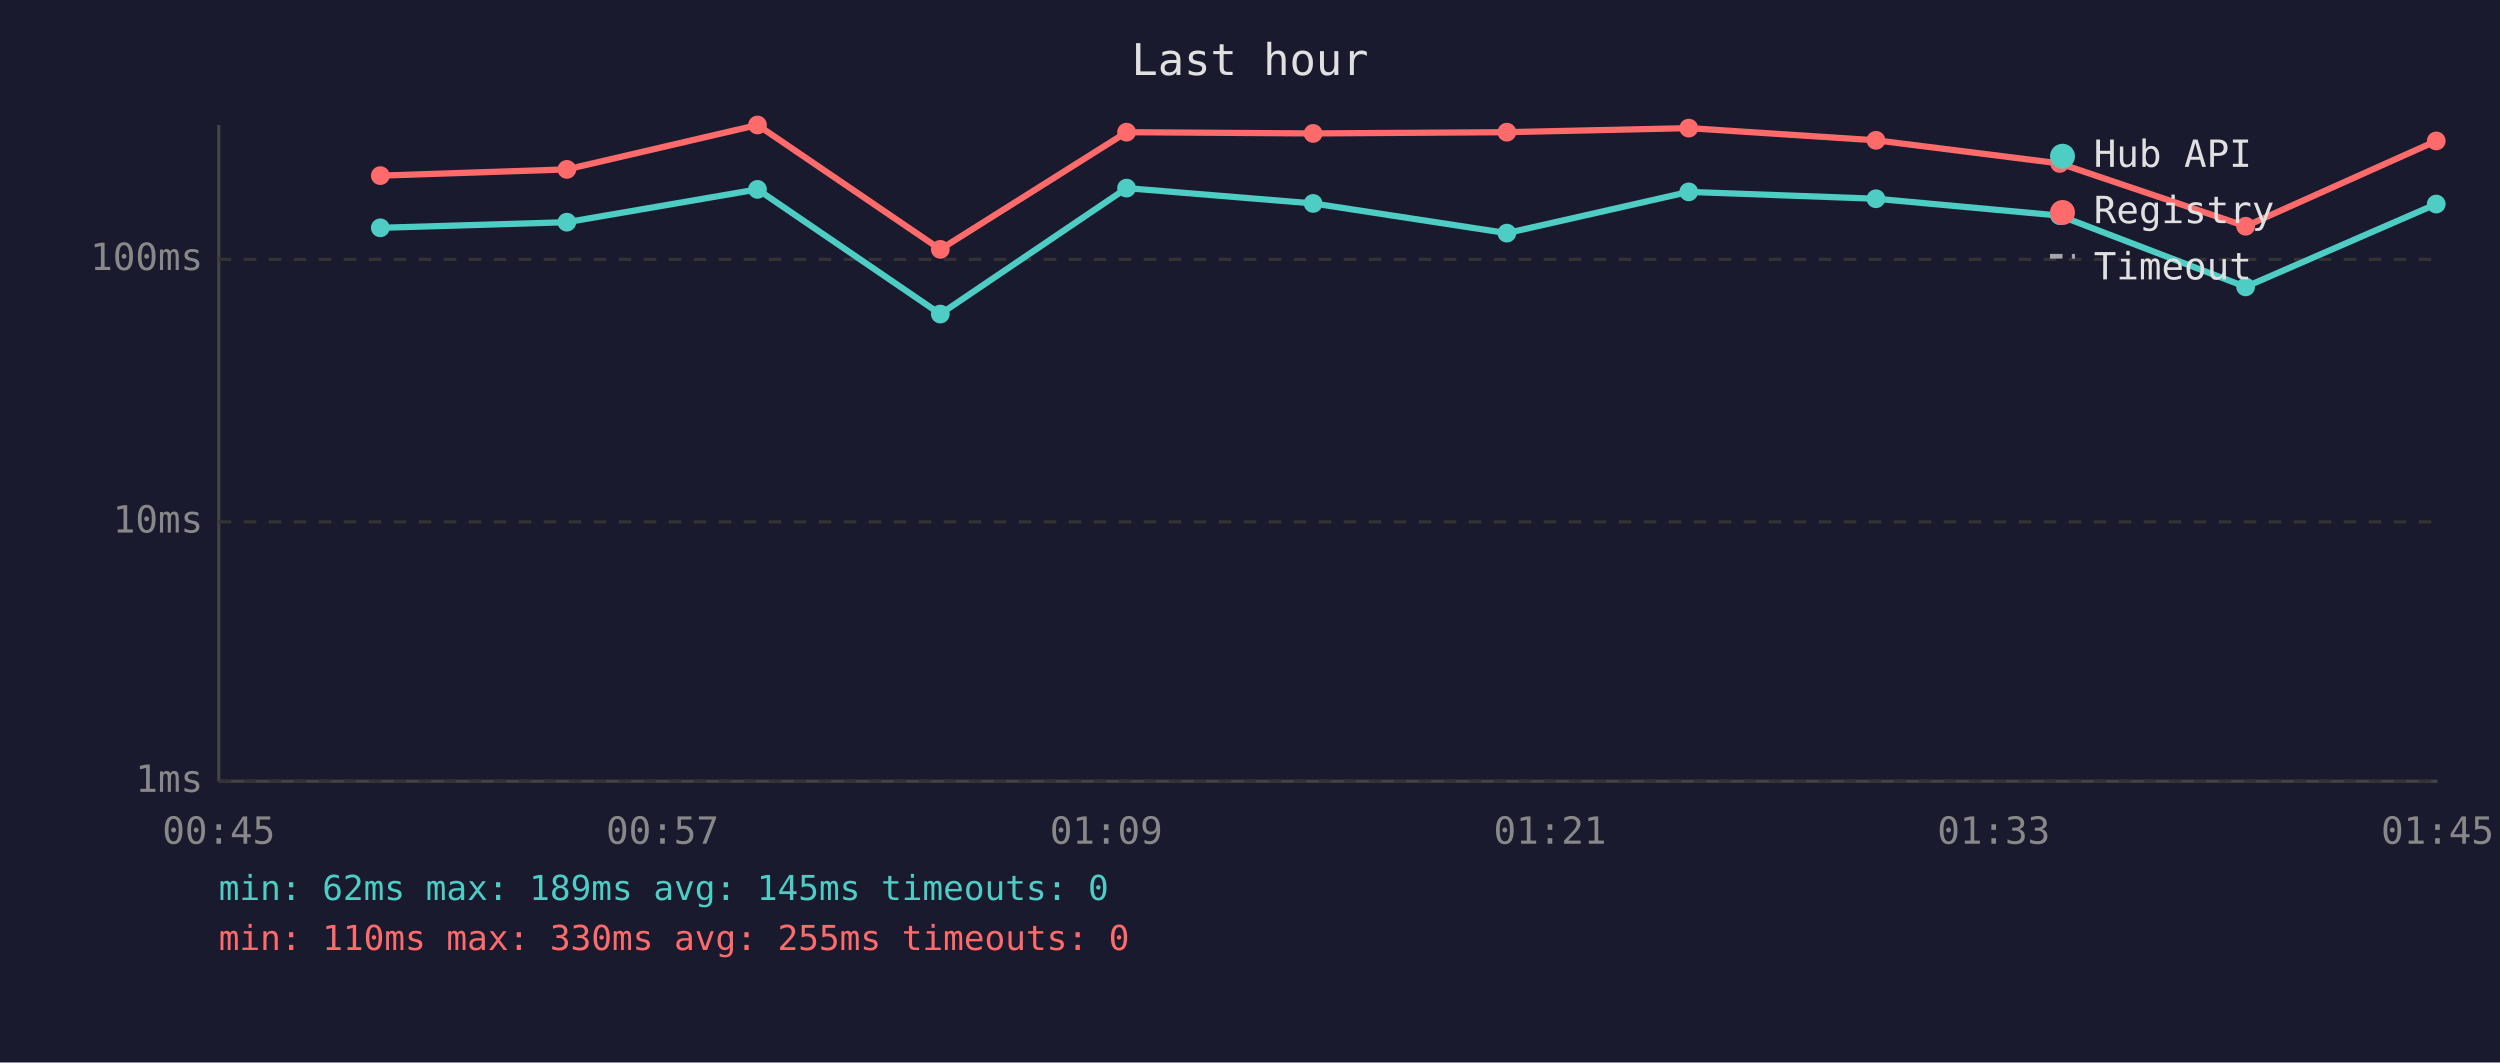
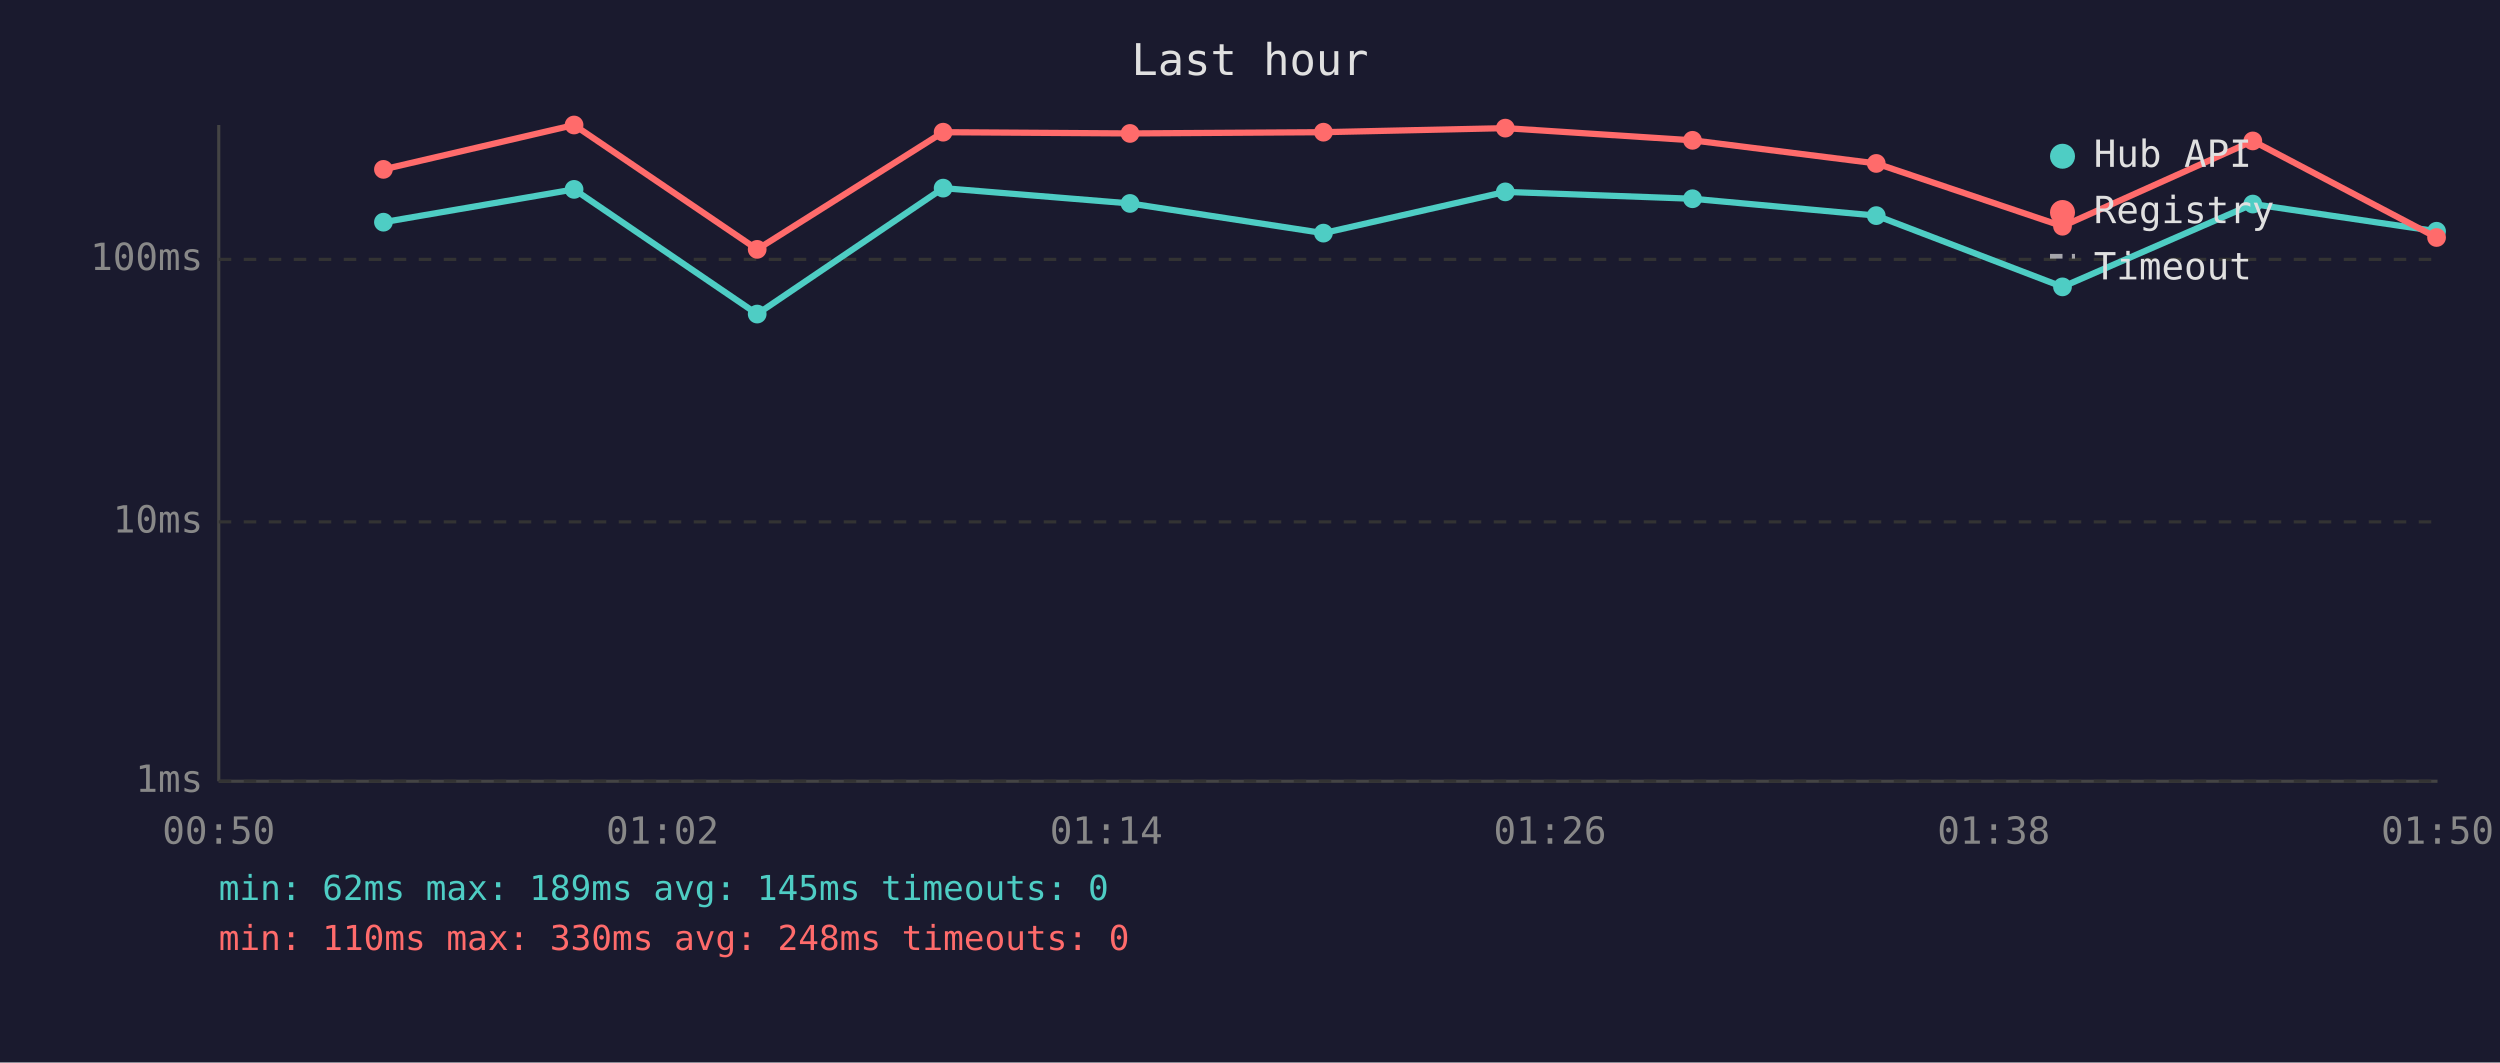
<svg xmlns="http://www.w3.org/2000/svg" viewBox="0 0 800 340" font-family="monospace" font-size="12">
  <rect width="800" height="340" fill="#1a1a2e" />
  <text x="400" y="24" fill="#e0e0e0" font-size="14" text-anchor="middle">Last hour</text>
  <line x1="70" y1="40" x2="70" y2="250" stroke="#444" stroke-width="1" />
  <line x1="70" y1="250" x2="780" y2="250" stroke="#444" stroke-width="1" />
  <line x1="70" y1="250" x2="780" y2="250" stroke="#333" stroke-width="1" stroke-dasharray="4" />
  <text x="65" y="250" fill="#888" text-anchor="end" dominant-baseline="middle">1ms</text>
  <line x1="70" y1="167" x2="780" y2="167" stroke="#333" stroke-width="1" stroke-dasharray="4" />
  <text x="65" y="167" fill="#888" text-anchor="end" dominant-baseline="middle">10ms</text>
  <line x1="70" y1="83" x2="780" y2="83" stroke="#333" stroke-width="1" stroke-dasharray="4" />
  <text x="65" y="83" fill="#888" text-anchor="end" dominant-baseline="middle">100ms</text>
-   <text x="70" y="270" fill="#888" text-anchor="middle">00:45</text>
-   <text x="212" y="270" fill="#888" text-anchor="middle">00:57</text>
-   <text x="354" y="270" fill="#888" text-anchor="middle">01:09</text>
-   <text x="496" y="270" fill="#888" text-anchor="middle">01:21</text>
-   <text x="638" y="270" fill="#888" text-anchor="middle">01:33</text>
-   <text x="780" y="270" fill="#888" text-anchor="middle">01:45</text>
-   <polyline points="121.7,72.9 181.4,71.1 242.4,60.6 300.9,100.5 360.5,60.2 420.2,65.1 482.2,74.6 540.4,61.4 600.3,63.6 659.1,69.0 718.6,91.8 779.6,65.3" fill="none" stroke="#4ecdc4" stroke-width="2" opacity="1" />
-   <circle cx="121.7" cy="72.9" r="3" fill="#4ecdc4" />
-   <circle cx="181.4" cy="71.1" r="3" fill="#4ecdc4" />
-   <circle cx="242.4" cy="60.6" r="3" fill="#4ecdc4" />
-   <circle cx="300.9" cy="100.5" r="3" fill="#4ecdc4" />
-   <circle cx="360.5" cy="60.2" r="3" fill="#4ecdc4" />
-   <circle cx="420.2" cy="65.1" r="3" fill="#4ecdc4" />
-   <circle cx="482.2" cy="74.6" r="3" fill="#4ecdc4" />
-   <circle cx="540.4" cy="61.4" r="3" fill="#4ecdc4" />
-   <circle cx="600.3" cy="63.6" r="3" fill="#4ecdc4" />
-   <circle cx="659.1" cy="69.0" r="3" fill="#4ecdc4" />
-   <circle cx="718.6" cy="91.8" r="3" fill="#4ecdc4" />
-   <circle cx="779.6" cy="65.3" r="3" fill="#4ecdc4" />
-   <polyline points="121.7,56.2 181.4,54.2 242.4,40.0 300.9,79.8 360.5,42.3 420.2,42.7 482.2,42.3 540.4,41.0 600.3,44.9 659.1,52.3 718.6,72.4 779.6,45.1" fill="none" stroke="#ff6b6b" stroke-width="2" opacity="1" />
-   <circle cx="121.7" cy="56.2" r="3" fill="#ff6b6b" />
-   <circle cx="181.4" cy="54.2" r="3" fill="#ff6b6b" />
-   <circle cx="242.4" cy="40.0" r="3" fill="#ff6b6b" />
-   <circle cx="300.9" cy="79.8" r="3" fill="#ff6b6b" />
-   <circle cx="360.5" cy="42.3" r="3" fill="#ff6b6b" />
-   <circle cx="420.2" cy="42.7" r="3" fill="#ff6b6b" />
-   <circle cx="482.2" cy="42.3" r="3" fill="#ff6b6b" />
-   <circle cx="540.4" cy="41.0" r="3" fill="#ff6b6b" />
-   <circle cx="600.3" cy="44.9" r="3" fill="#ff6b6b" />
-   <circle cx="659.1" cy="52.3" r="3" fill="#ff6b6b" />
-   <circle cx="718.6" cy="72.4" r="3" fill="#ff6b6b" />
-   <circle cx="779.6" cy="45.1" r="3" fill="#ff6b6b" />
+   <text x="70" y="270" fill="#888" text-anchor="middle">00:50</text>
+   <text x="212" y="270" fill="#888" text-anchor="middle">01:02</text>
+   <text x="354" y="270" fill="#888" text-anchor="middle">01:14</text>
+   <text x="496" y="270" fill="#888" text-anchor="middle">01:26</text>
+   <text x="638" y="270" fill="#888" text-anchor="middle">01:38</text>
+   <text x="780" y="270" fill="#888" text-anchor="middle">01:50</text>
+   <polyline points="122.7,71.1 183.7,60.6 242.3,100.5 301.8,60.2 361.6,65.1 423.5,74.6 481.7,61.4 541.6,63.6 600.4,69.0 660.0,91.8 720.9,65.3 779.7,74.0" fill="none" stroke="#4ecdc4" stroke-width="2" opacity="1" />
+   <circle cx="122.7" cy="71.1" r="3" fill="#4ecdc4" />
+   <circle cx="183.7" cy="60.6" r="3" fill="#4ecdc4" />
+   <circle cx="242.3" cy="100.5" r="3" fill="#4ecdc4" />
+   <circle cx="301.8" cy="60.2" r="3" fill="#4ecdc4" />
+   <circle cx="361.6" cy="65.1" r="3" fill="#4ecdc4" />
+   <circle cx="423.5" cy="74.6" r="3" fill="#4ecdc4" />
+   <circle cx="481.7" cy="61.4" r="3" fill="#4ecdc4" />
+   <circle cx="541.6" cy="63.6" r="3" fill="#4ecdc4" />
+   <circle cx="600.4" cy="69.0" r="3" fill="#4ecdc4" />
+   <circle cx="660.0" cy="91.8" r="3" fill="#4ecdc4" />
+   <circle cx="720.9" cy="65.3" r="3" fill="#4ecdc4" />
+   <circle cx="779.7" cy="74.0" r="3" fill="#4ecdc4" />
+   <polyline points="122.7,54.2 183.7,40.0 242.3,79.8 301.8,42.3 361.6,42.7 423.5,42.3 481.7,41.0 541.6,44.9 600.4,52.3 660.0,72.4 720.9,45.1 779.7,76.0" fill="none" stroke="#ff6b6b" stroke-width="2" opacity="1" />
+   <circle cx="122.7" cy="54.2" r="3" fill="#ff6b6b" />
+   <circle cx="183.7" cy="40.0" r="3" fill="#ff6b6b" />
+   <circle cx="242.3" cy="79.8" r="3" fill="#ff6b6b" />
+   <circle cx="301.8" cy="42.3" r="3" fill="#ff6b6b" />
+   <circle cx="361.6" cy="42.7" r="3" fill="#ff6b6b" />
+   <circle cx="423.5" cy="42.3" r="3" fill="#ff6b6b" />
+   <circle cx="481.7" cy="41.0" r="3" fill="#ff6b6b" />
+   <circle cx="541.6" cy="44.9" r="3" fill="#ff6b6b" />
+   <circle cx="600.4" cy="52.3" r="3" fill="#ff6b6b" />
+   <circle cx="660.0" cy="72.4" r="3" fill="#ff6b6b" />
+   <circle cx="720.9" cy="45.1" r="3" fill="#ff6b6b" />
+   <circle cx="779.7" cy="76.0" r="3" fill="#ff6b6b" />
  <circle cx="660" cy="50" r="4" fill="#4ecdc4" />
  <text x="670" y="50" fill="#e0e0e0" dominant-baseline="middle">Hub API</text>
  <circle cx="660" cy="68" r="4" fill="#ff6b6b" />
  <text x="670" y="68" fill="#e0e0e0" dominant-baseline="middle">Registry</text>
  <line x1="656" y1="82" x2="664" y2="82" stroke="#e0e0e0" stroke-width="1.5" stroke-dasharray="4,3" opacity="0.7" />
  <text x="670" y="86" fill="#e0e0e0" dominant-baseline="middle">Timeout</text>
  <text x="70" y="288" fill="#4ecdc4" font-size="11">min: 62ms  max: 189ms  avg: 145ms  timeouts: 0</text>
-   <text x="70" y="304" fill="#ff6b6b" font-size="11">min: 110ms  max: 330ms  avg: 255ms  timeouts: 0</text>
+   <text x="70" y="304" fill="#ff6b6b" font-size="11">min: 110ms  max: 330ms  avg: 248ms  timeouts: 0</text>
</svg>
